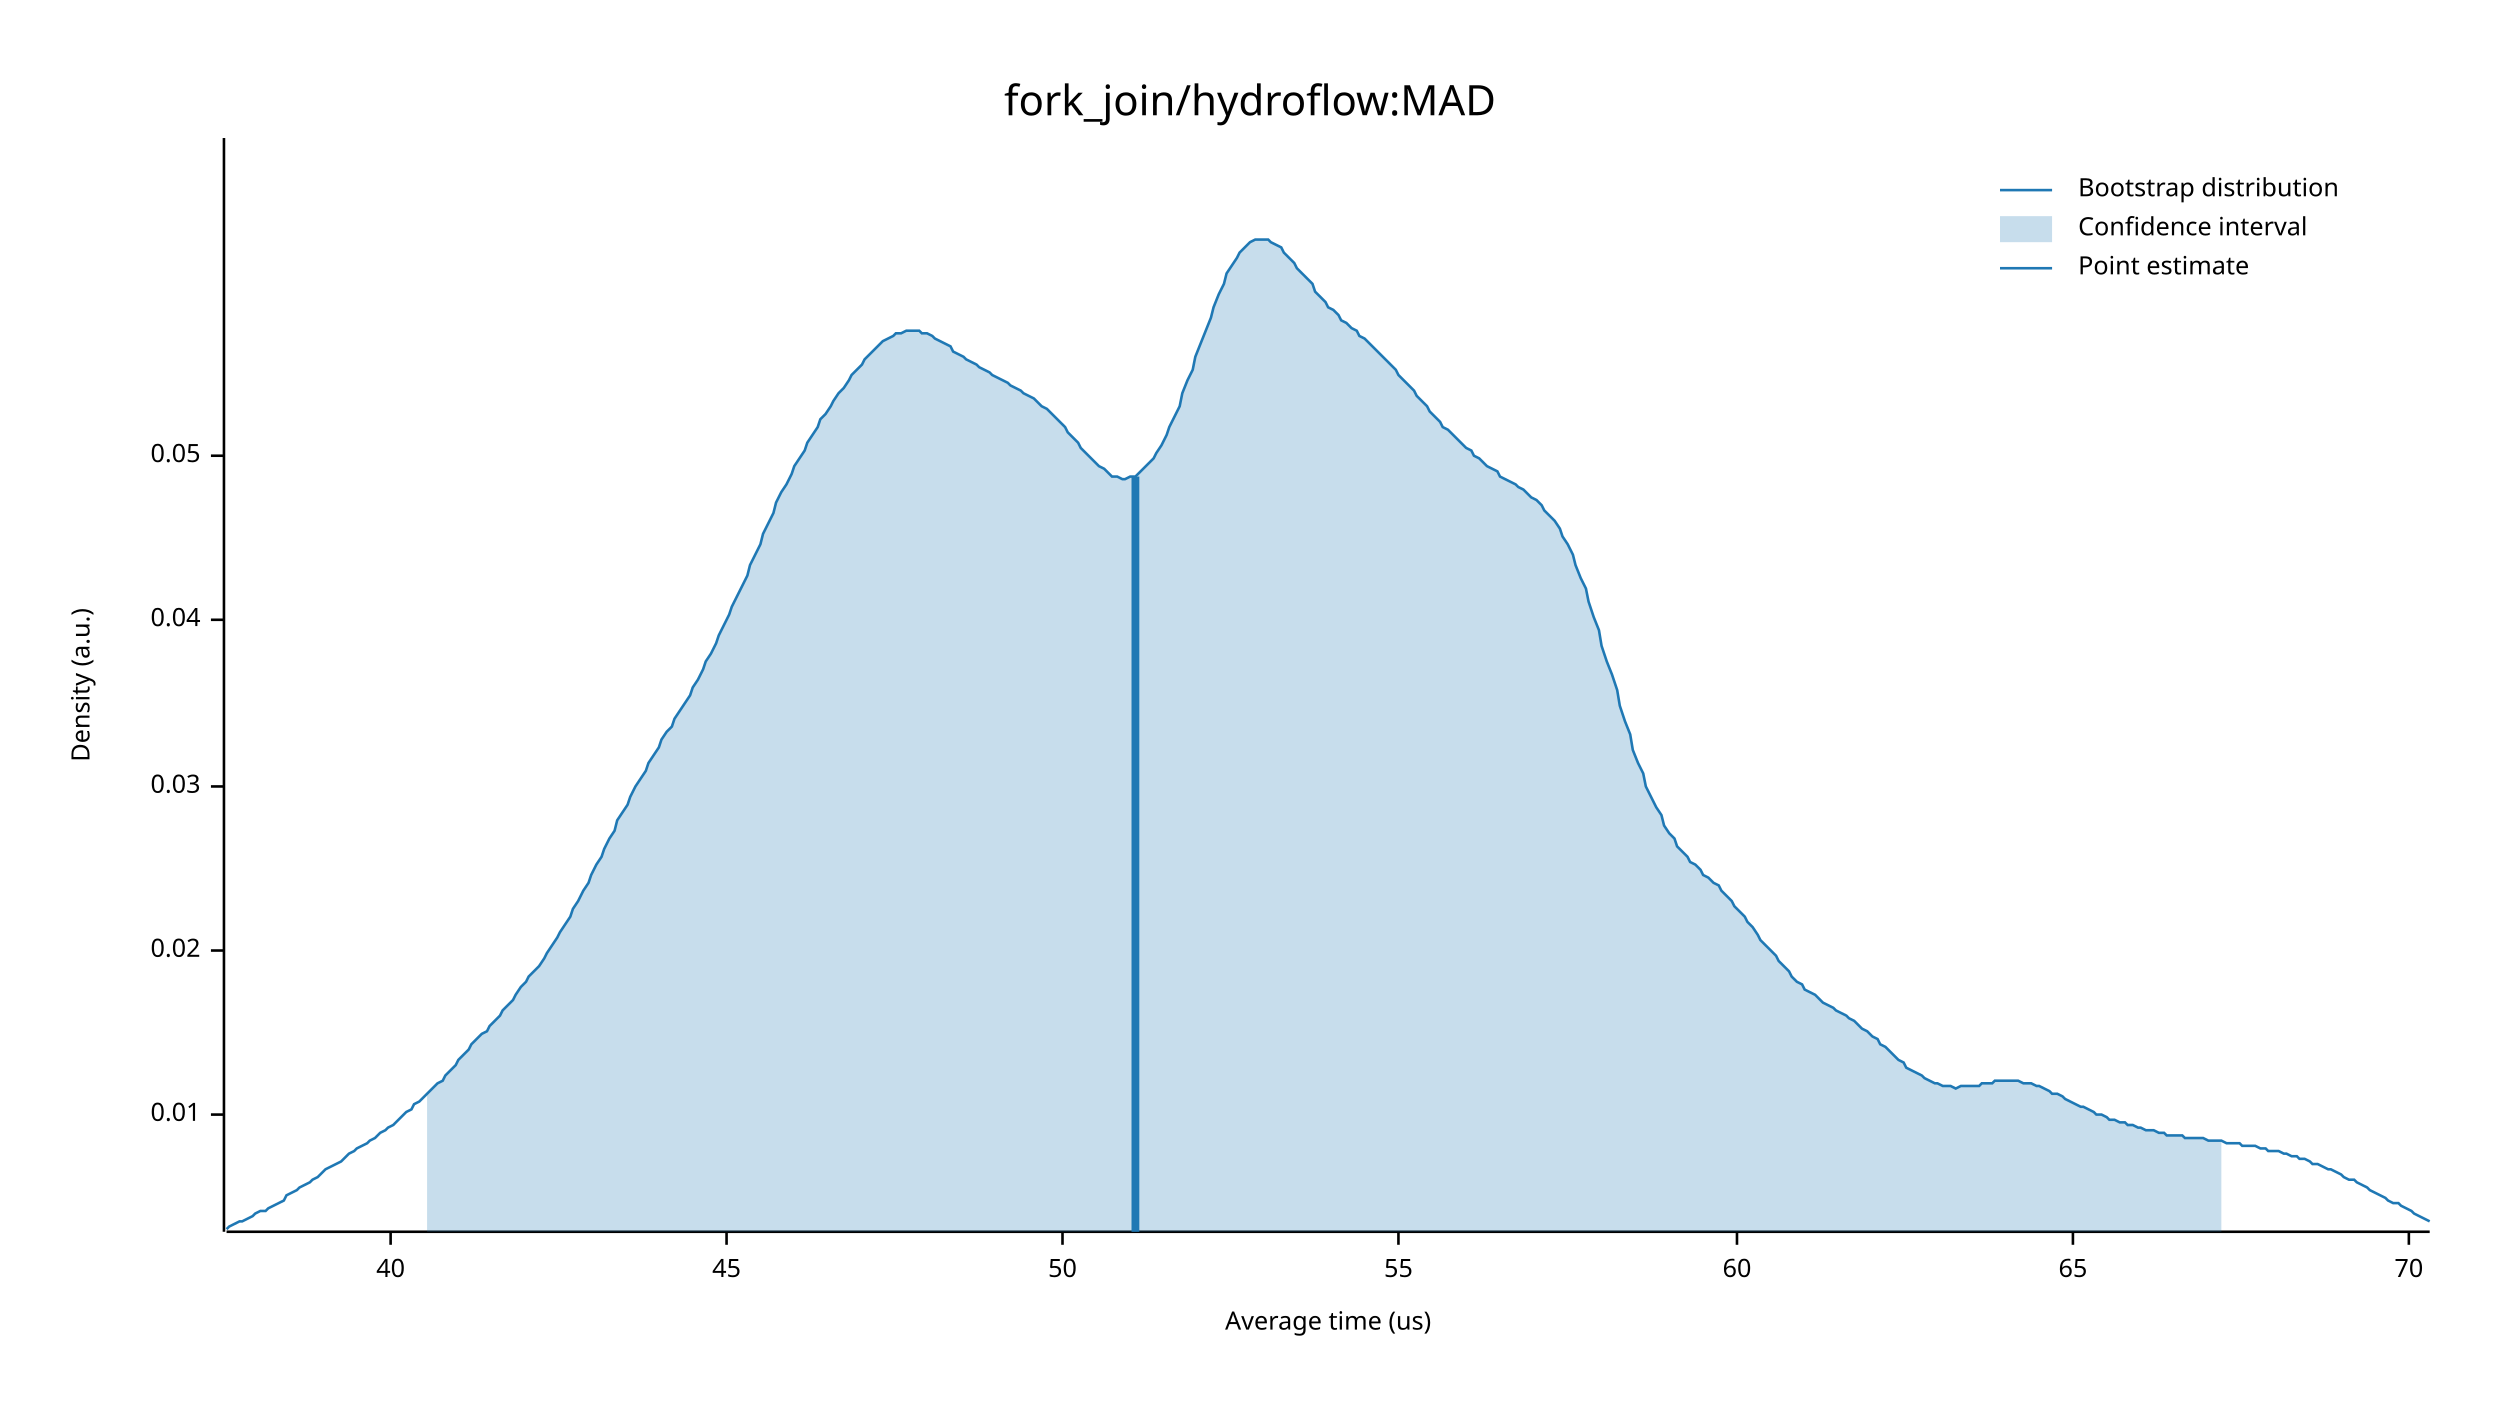
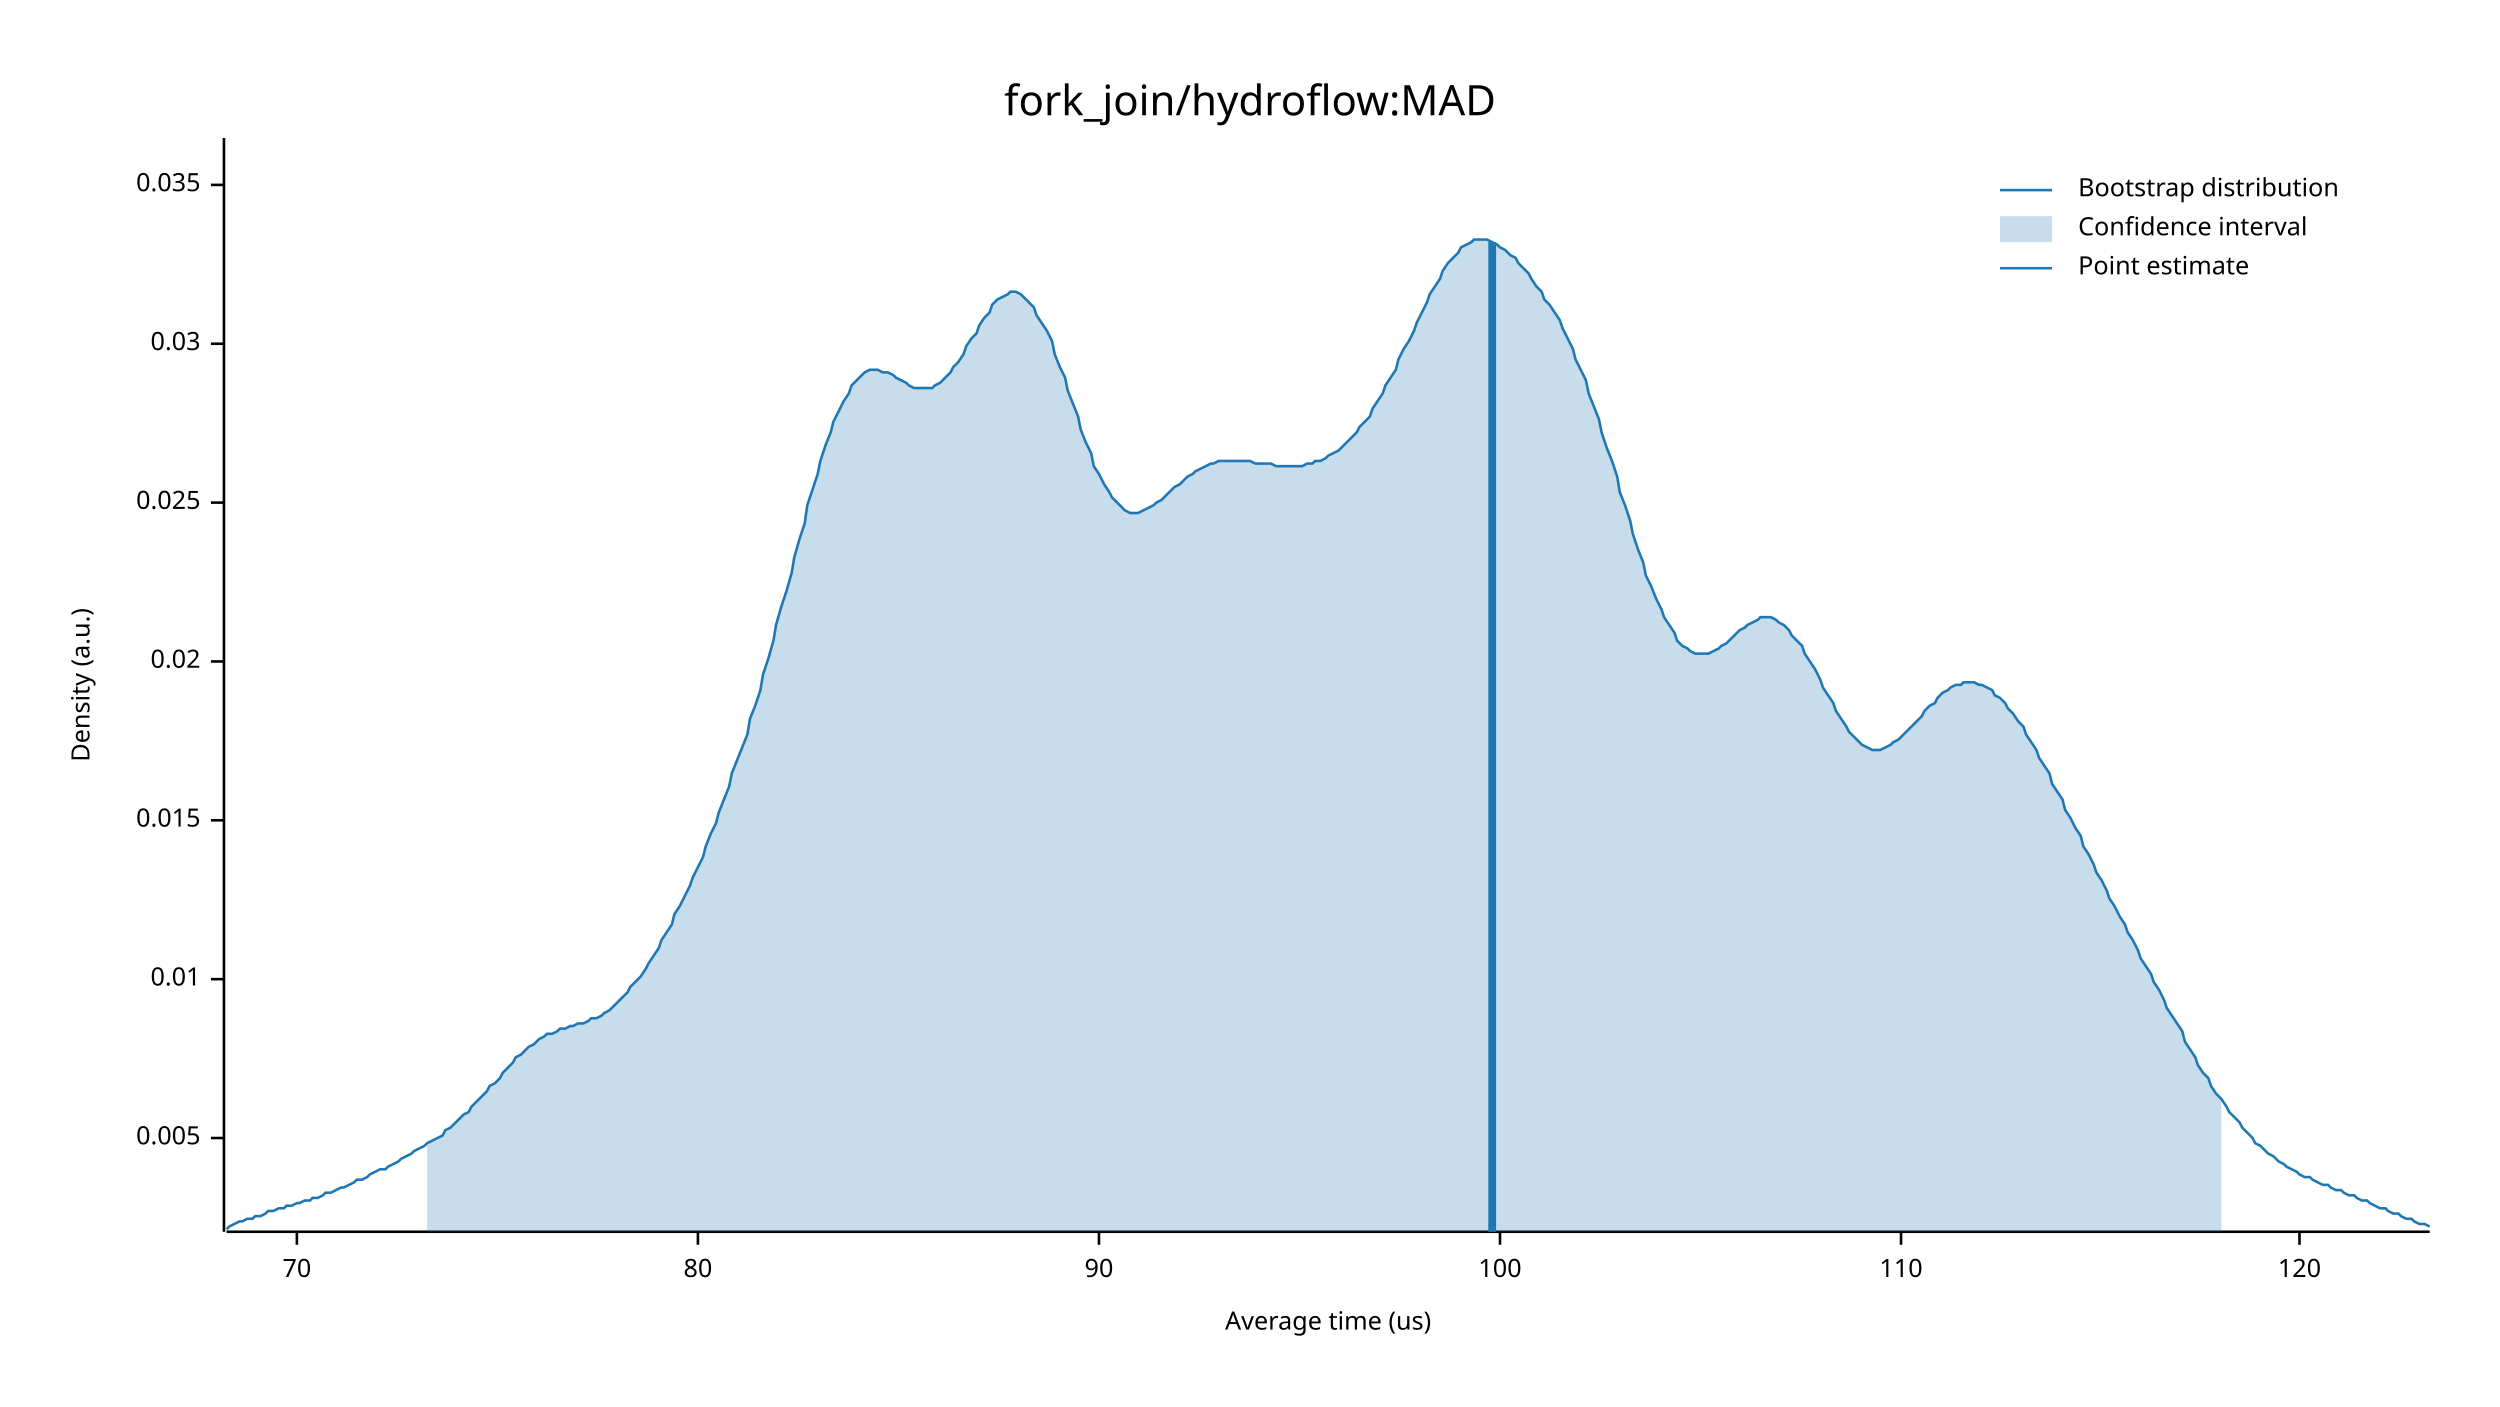
<svg xmlns="http://www.w3.org/2000/svg" width="960" height="540" viewBox="0 0 960 540">
  <text x="480" y="32" dy="0.76em" text-anchor="middle" font-family="sans-serif" font-size="16.129" opacity="1" fill="#000000">
fork_join/hydroflow:MAD
</text>
  <text x="27" y="263" dy="0.76em" text-anchor="middle" font-family="sans-serif" font-size="9.677" opacity="1" fill="#000000" transform="rotate(270, 27, 263)">
Density (a.u.)
</text>
  <text x="510" y="513" dy="-0.5ex" text-anchor="middle" font-family="sans-serif" font-size="9.677" opacity="1" fill="#000000">
Average time (us)
</text>
  <polyline fill="none" opacity="1" stroke="#000000" stroke-width="1" points="86,53 86,473 " />
-   <text x="77" y="428" dy="0.5ex" text-anchor="end" font-family="sans-serif" font-size="9.677" opacity="1" fill="#000000">
+   <text x="77" y="437" dy="0.5ex" text-anchor="end" font-family="sans-serif" font-size="9.677" opacity="1" fill="#000000">
+ 0.005
+ </text>
+   <polyline fill="none" opacity="1" stroke="#000000" stroke-width="1" points="81,437 86,437 " />
+   <text x="77" y="376" dy="0.5ex" text-anchor="end" font-family="sans-serif" font-size="9.677" opacity="1" fill="#000000">
0.01
</text>
-   <polyline fill="none" opacity="1" stroke="#000000" stroke-width="1" points="81,428 86,428 " />
-   <text x="77" y="365" dy="0.5ex" text-anchor="end" font-family="sans-serif" font-size="9.677" opacity="1" fill="#000000">
+   <polyline fill="none" opacity="1" stroke="#000000" stroke-width="1" points="81,376 86,376 " />
+   <text x="77" y="315" dy="0.5ex" text-anchor="end" font-family="sans-serif" font-size="9.677" opacity="1" fill="#000000">
+ 0.015
+ </text>
+   <polyline fill="none" opacity="1" stroke="#000000" stroke-width="1" points="81,315 86,315 " />
+   <text x="77" y="254" dy="0.5ex" text-anchor="end" font-family="sans-serif" font-size="9.677" opacity="1" fill="#000000">
0.02
</text>
-   <polyline fill="none" opacity="1" stroke="#000000" stroke-width="1" points="81,365 86,365 " />
-   <text x="77" y="302" dy="0.5ex" text-anchor="end" font-family="sans-serif" font-size="9.677" opacity="1" fill="#000000">
+   <polyline fill="none" opacity="1" stroke="#000000" stroke-width="1" points="81,254 86,254 " />
+   <text x="77" y="193" dy="0.5ex" text-anchor="end" font-family="sans-serif" font-size="9.677" opacity="1" fill="#000000">
+ 0.025
+ </text>
+   <polyline fill="none" opacity="1" stroke="#000000" stroke-width="1" points="81,193 86,193 " />
+   <text x="77" y="132" dy="0.5ex" text-anchor="end" font-family="sans-serif" font-size="9.677" opacity="1" fill="#000000">
0.03
</text>
-   <polyline fill="none" opacity="1" stroke="#000000" stroke-width="1" points="81,302 86,302 " />
-   <text x="77" y="238" dy="0.5ex" text-anchor="end" font-family="sans-serif" font-size="9.677" opacity="1" fill="#000000">
- 0.04
+   <polyline fill="none" opacity="1" stroke="#000000" stroke-width="1" points="81,132 86,132 " />
+   <text x="77" y="71" dy="0.5ex" text-anchor="end" font-family="sans-serif" font-size="9.677" opacity="1" fill="#000000">
+ 0.035
</text>
-   <polyline fill="none" opacity="1" stroke="#000000" stroke-width="1" points="81,238 86,238 " />
-   <text x="77" y="175" dy="0.5ex" text-anchor="end" font-family="sans-serif" font-size="9.677" opacity="1" fill="#000000">
- 0.05
- </text>
-   <polyline fill="none" opacity="1" stroke="#000000" stroke-width="1" points="81,175 86,175 " />
+   <polyline fill="none" opacity="1" stroke="#000000" stroke-width="1" points="81,71 86,71 " />
  <polyline fill="none" opacity="1" stroke="#000000" stroke-width="1" points="87,473 933,473 " />
-   <text x="150" y="483" dy="0.76em" text-anchor="middle" font-family="sans-serif" font-size="9.677" opacity="1" fill="#000000">
- 40
- </text>
-   <polyline fill="none" opacity="1" stroke="#000000" stroke-width="1" points="150,473 150,478 " />
-   <text x="279" y="483" dy="0.76em" text-anchor="middle" font-family="sans-serif" font-size="9.677" opacity="1" fill="#000000">
- 45
- </text>
-   <polyline fill="none" opacity="1" stroke="#000000" stroke-width="1" points="279,473 279,478 " />
-   <text x="408" y="483" dy="0.76em" text-anchor="middle" font-family="sans-serif" font-size="9.677" opacity="1" fill="#000000">
- 50
- </text>
-   <polyline fill="none" opacity="1" stroke="#000000" stroke-width="1" points="408,473 408,478 " />
-   <text x="537" y="483" dy="0.76em" text-anchor="middle" font-family="sans-serif" font-size="9.677" opacity="1" fill="#000000">
- 55
- </text>
-   <polyline fill="none" opacity="1" stroke="#000000" stroke-width="1" points="537,473 537,478 " />
-   <text x="667" y="483" dy="0.76em" text-anchor="middle" font-family="sans-serif" font-size="9.677" opacity="1" fill="#000000">
- 60
- </text>
-   <polyline fill="none" opacity="1" stroke="#000000" stroke-width="1" points="667,473 667,478 " />
-   <text x="796" y="483" dy="0.76em" text-anchor="middle" font-family="sans-serif" font-size="9.677" opacity="1" fill="#000000">
- 65
- </text>
-   <polyline fill="none" opacity="1" stroke="#000000" stroke-width="1" points="796,473 796,478 " />
-   <text x="925" y="483" dy="0.76em" text-anchor="middle" font-family="sans-serif" font-size="9.677" opacity="1" fill="#000000">
+   <text x="114" y="483" dy="0.76em" text-anchor="middle" font-family="sans-serif" font-size="9.677" opacity="1" fill="#000000">
70
</text>
-   <polyline fill="none" opacity="1" stroke="#000000" stroke-width="1" points="925,473 925,478 " />
-   <polyline fill="none" opacity="1" stroke="#1F78B4" stroke-width="1" points="87,472 88,471 90,470 92,469 93,469 95,468 97,467 98,466 100,465 102,465 103,464 105,463 107,462 109,461 110,459 112,458 114,457 115,456 117,455 119,454 120,453 122,452 124,450 125,449 127,448 129,447 131,446 132,445 134,443 136,442 137,441 139,440 141,439 142,438 144,437 146,435 148,434 149,433 151,432 153,430 154,429 156,427 158,426 159,424 161,423 163,421 164,420 166,418 168,416 170,415 171,413 173,411 175,409 176,407 178,405 180,403 181,401 183,399 185,397 187,396 188,394 190,392 192,390 193,388 195,386 197,384 198,382 200,379 202,377 203,375 205,373 207,371 209,368 210,366 212,363 214,360 215,358 217,355 219,352 220,349 222,346 224,342 226,339 227,336 229,332 231,329 232,326 234,322 236,319 237,315 239,312 241,309 242,306 244,302 246,299 248,296 249,293 251,290 253,287 254,284 256,281 258,279 259,276 261,273 263,270 265,267 266,264 268,261 270,257 271,254 273,251 275,247 276,244 278,240 280,236 281,233 283,229 285,225 287,221 288,217 290,213 292,209 293,205 295,201 297,197 298,193 300,189 302,186 304,182 305,179 307,176 309,173 310,170 312,167 314,164 315,161 317,159 319,156 320,154 322,151 324,149 326,146 327,144 329,142 331,140 332,138 334,136 336,134 337,133 339,131 341,130 343,129 344,128 346,128 348,127 349,127 351,127 353,127 354,128 356,128 358,129 359,130 361,131 363,132 365,133 366,135 368,136 370,137 371,138 373,139 375,140 376,141 378,142 380,143 381,144 383,145 385,146 387,147 388,148 390,149 392,150 393,151 395,152 397,153 398,154 400,156 402,157 404,159 405,160 407,162 409,164 410,166 412,168 414,170 415,172 417,174 419,176 420,177 422,179 424,180 426,182 427,183 429,183 431,184 432,184 434,183 436,183 437,182 439,180 441,178 443,176 444,174 446,171 448,167 449,164 451,160 453,156 454,151 456,146 458,142 459,137 461,132 463,127 465,122 466,118 468,113 470,109 471,105 473,102 475,99 476,97 478,95 480,93 482,92 483,92 485,92 487,92 488,93 490,94 492,95 493,97 495,99 497,101 498,103 500,105 502,107 504,109 505,112 507,114 509,116 510,118 512,119 514,121 515,123 517,124 519,126 521,127 522,129 524,130 526,132 527,133 529,135 531,137 532,138 534,140 536,142 537,144 539,146 541,148 543,150 544,152 546,154 548,156 549,158 551,160 553,162 554,164 556,165 558,167 560,169 561,170 563,172 565,173 566,175 568,176 570,178 571,179 573,180 575,181 576,183 578,184 580,185 582,186 583,187 585,188 587,190 588,191 590,192 592,194 593,196 595,198 597,200 599,203 600,206 602,209 604,213 605,217 607,222 609,226 610,231 612,237 614,242 615,248 617,254 619,259 621,265 622,271 624,277 626,282 627,288 629,293 631,297 632,302 634,306 636,310 638,313 639,317 641,320 643,322 644,325 646,327 648,329 649,331 651,332 653,334 654,336 656,337 658,339 660,340 661,342 663,344 665,346 666,348 668,350 670,352 671,354 673,356 675,359 676,361 678,363 680,365 682,367 683,369 685,371 687,373 688,375 690,377 692,378 693,380 695,381 697,382 699,384 700,385 702,386 704,387 705,388 707,389 709,390 710,391 712,392 714,394 715,395 717,396 719,398 721,399 722,401 724,402 726,404 727,405 729,407 731,408 732,410 734,411 736,412 738,413 739,414 741,415 743,416 744,416 746,417 748,417 749,417 751,418 753,417 754,417 756,417 758,417 760,417 761,416 763,416 765,416 766,415 768,415 770,415 771,415 773,415 775,415 777,416 778,416 780,416 782,417 783,417 785,418 787,419 788,420 790,420 792,421 793,422 795,423 797,424 799,425 800,425 802,426 804,427 805,428 807,428 809,429 810,430 812,430 814,431 816,431 817,432 819,432 821,433 822,433 824,434 826,434 827,434 829,435 831,435 832,436 834,436 836,436 838,436 839,437 841,437 843,437 844,437 846,437 848,438 849,438 851,438 853,438 855,439 856,439 858,439 860,439 861,440 863,440 865,440 866,440 868,441 870,441 871,442 873,442 875,442 877,443 878,443 880,444 882,444 883,445 885,445 887,446 888,447 890,447 892,448 894,449 895,449 897,450 899,451 900,452 902,453 904,453 905,454 907,455 909,456 910,457 912,458 914,459 916,460 917,461 919,462 921,462 922,463 924,464 926,465 927,466 929,467 931,468 933,469 " />
-   <polygon opacity="0.25" fill="#1F78B4" points="164,420 166,418 168,416 170,415 171,413 173,411 175,409 176,407 178,405 180,403 181,401 183,399 185,397 187,396 188,394 190,392 192,390 193,388 195,386 197,384 198,382 200,379 202,377 203,375 205,373 207,371 209,368 210,366 212,363 214,360 215,358 217,355 219,352 220,349 222,346 224,342 226,339 227,336 229,332 231,329 232,326 234,322 236,319 237,315 239,312 241,309 242,306 244,302 246,299 248,296 249,293 251,290 253,287 254,284 256,281 258,279 259,276 261,273 263,270 265,267 266,264 268,261 270,257 271,254 273,251 275,247 276,244 278,240 280,236 281,233 283,229 285,225 287,221 288,217 290,213 292,209 293,205 295,201 297,197 298,193 300,189 302,186 304,182 305,179 307,176 309,173 310,170 312,167 314,164 315,161 317,159 319,156 320,154 322,151 324,149 326,146 327,144 329,142 331,140 332,138 334,136 336,134 337,133 339,131 341,130 343,129 344,128 346,128 348,127 349,127 351,127 353,127 354,128 356,128 358,129 359,130 361,131 363,132 365,133 366,135 368,136 370,137 371,138 373,139 375,140 376,141 378,142 380,143 381,144 383,145 385,146 387,147 388,148 390,149 392,150 393,151 395,152 397,153 398,154 400,156 402,157 404,159 405,160 407,162 409,164 410,166 412,168 414,170 415,172 417,174 419,176 420,177 422,179 424,180 426,182 427,183 429,183 431,184 432,184 434,183 436,183 437,182 439,180 441,178 443,176 444,174 446,171 448,167 449,164 451,160 453,156 454,151 456,146 458,142 459,137 461,132 463,127 465,122 466,118 468,113 470,109 471,105 473,102 475,99 476,97 478,95 480,93 482,92 483,92 485,92 487,92 488,93 490,94 492,95 493,97 495,99 497,101 498,103 500,105 502,107 504,109 505,112 507,114 509,116 510,118 512,119 514,121 515,123 517,124 519,126 521,127 522,129 524,130 526,132 527,133 529,135 531,137 532,138 534,140 536,142 537,144 539,146 541,148 543,150 544,152 546,154 548,156 549,158 551,160 553,162 554,164 556,165 558,167 560,169 561,170 563,172 565,173 566,175 568,176 570,178 571,179 573,180 575,181 576,183 578,184 580,185 582,186 583,187 585,188 587,190 588,191 590,192 592,194 593,196 595,198 597,200 599,203 600,206 602,209 604,213 605,217 607,222 609,226 610,231 612,237 614,242 615,248 617,254 619,259 621,265 622,271 624,277 626,282 627,288 629,293 631,297 632,302 634,306 636,310 638,313 639,317 641,320 643,322 644,325 646,327 648,329 649,331 651,332 653,334 654,336 656,337 658,339 660,340 661,342 663,344 665,346 666,348 668,350 670,352 671,354 673,356 675,359 676,361 678,363 680,365 682,367 683,369 685,371 687,373 688,375 690,377 692,378 693,380 695,381 697,382 699,384 700,385 702,386 704,387 705,388 707,389 709,390 710,391 712,392 714,394 715,395 717,396 719,398 721,399 722,401 724,402 726,404 727,405 729,407 731,408 732,410 734,411 736,412 738,413 739,414 741,415 743,416 744,416 746,417 748,417 749,417 751,418 753,417 754,417 756,417 758,417 760,417 761,416 763,416 765,416 766,415 768,415 770,415 771,415 773,415 775,415 777,416 778,416 780,416 782,417 783,417 785,418 787,419 788,420 790,420 792,421 793,422 795,423 797,424 799,425 800,425 802,426 804,427 805,428 807,428 809,429 810,430 812,430 814,431 816,431 817,432 819,432 821,433 822,433 824,434 826,434 827,434 829,435 831,435 832,436 834,436 836,436 838,436 839,437 841,437 843,437 844,437 846,437 848,438 849,438 851,438 853,438 853,473 164,473 " />
-   <polyline fill="none" opacity="1" stroke="#1F78B4" stroke-width="3" points="436,473 436,183 " />
+   <polyline fill="none" opacity="1" stroke="#000000" stroke-width="1" points="114,473 114,478 " />
+   <text x="268" y="483" dy="0.76em" text-anchor="middle" font-family="sans-serif" font-size="9.677" opacity="1" fill="#000000">
+ 80
+ </text>
+   <polyline fill="none" opacity="1" stroke="#000000" stroke-width="1" points="268,473 268,478 " />
+   <text x="422" y="483" dy="0.76em" text-anchor="middle" font-family="sans-serif" font-size="9.677" opacity="1" fill="#000000">
+ 90
+ </text>
+   <polyline fill="none" opacity="1" stroke="#000000" stroke-width="1" points="422,473 422,478 " />
+   <text x="576" y="483" dy="0.76em" text-anchor="middle" font-family="sans-serif" font-size="9.677" opacity="1" fill="#000000">
+ 100
+ </text>
+   <polyline fill="none" opacity="1" stroke="#000000" stroke-width="1" points="576,473 576,478 " />
+   <text x="730" y="483" dy="0.76em" text-anchor="middle" font-family="sans-serif" font-size="9.677" opacity="1" fill="#000000">
+ 110
+ </text>
+   <polyline fill="none" opacity="1" stroke="#000000" stroke-width="1" points="730,473 730,478 " />
+   <text x="883" y="483" dy="0.76em" text-anchor="middle" font-family="sans-serif" font-size="9.677" opacity="1" fill="#000000">
+ 120
+ </text>
+   <polyline fill="none" opacity="1" stroke="#000000" stroke-width="1" points="883,473 883,478 " />
+   <polyline fill="none" opacity="1" stroke="#1F78B4" stroke-width="1" points="87,472 88,471 90,470 92,469 93,469 95,468 97,468 98,467 100,467 102,466 103,465 105,465 107,464 109,464 110,463 112,463 114,462 115,462 117,461 119,461 120,460 122,460 124,459 125,458 127,458 129,457 131,456 132,456 134,455 136,454 137,453 139,453 141,452 142,451 144,450 146,449 148,449 149,448 151,447 153,446 154,445 156,444 158,443 159,442 161,441 163,440 164,439 166,438 168,437 170,436 171,434 173,433 175,431 176,430 178,428 180,427 181,425 183,423 185,421 187,419 188,417 190,416 192,414 193,412 195,410 197,408 198,406 200,405 202,403 203,402 205,401 207,399 209,398 210,397 212,397 214,396 215,395 217,395 219,394 220,394 222,393 224,393 226,392 227,391 229,391 231,390 232,389 234,388 236,386 237,385 239,383 241,381 242,379 244,377 246,375 248,372 249,370 251,367 253,364 254,361 256,358 258,355 259,351 261,348 263,344 265,340 266,337 268,333 270,329 271,325 273,320 275,316 276,312 278,307 280,302 281,297 283,292 285,287 287,282 288,276 290,271 292,265 293,259 295,253 297,246 298,240 300,233 302,227 304,220 305,214 307,207 309,201 310,194 312,188 314,182 315,177 317,171 319,166 320,162 322,158 324,154 326,151 327,148 329,146 331,144 332,143 334,142 336,142 337,142 339,143 341,143 343,144 344,145 346,146 348,147 349,148 351,149 353,149 354,149 356,149 358,149 359,148 361,147 363,145 365,143 366,141 368,139 370,136 371,133 373,130 375,128 376,125 378,122 380,120 381,117 383,115 385,114 387,113 388,112 390,112 392,113 393,114 395,116 397,118 398,121 400,124 402,127 404,131 405,136 407,141 409,145 410,150 412,155 414,160 415,165 417,170 419,174 420,179 422,182 424,186 426,189 427,191 429,193 431,195 432,196 434,197 436,197 437,197 439,196 441,195 443,194 444,193 446,192 448,190 449,189 451,187 453,186 454,185 456,183 458,182 459,181 461,180 463,179 465,178 466,178 468,177 470,177 471,177 473,177 475,177 476,177 478,177 480,177 482,178 483,178 485,178 487,178 488,178 490,179 492,179 493,179 495,179 497,179 498,179 500,179 502,178 504,178 505,177 507,177 509,176 510,175 512,174 514,173 515,172 517,170 519,168 521,166 522,164 524,162 526,160 527,157 529,154 531,151 532,148 534,145 536,142 537,138 539,134 541,131 543,127 544,124 546,120 548,116 549,113 551,110 553,107 554,104 556,101 558,99 560,97 561,95 563,94 565,93 566,92 568,92 570,92 571,92 573,93 575,94 576,95 578,96 580,98 582,99 583,101 585,103 587,105 588,107 590,110 592,112 593,115 595,117 597,120 599,123 600,126 602,130 604,134 605,138 607,142 609,146 610,151 612,156 614,161 615,166 617,172 619,177 621,183 622,189 624,194 626,200 627,205 629,211 631,216 632,221 634,225 636,230 638,234 639,237 641,240 643,243 644,246 646,248 648,249 649,250 651,251 653,251 654,251 656,251 658,250 660,249 661,248 663,247 665,245 666,244 668,242 670,241 671,240 673,239 675,238 676,237 678,237 680,237 682,238 683,239 685,240 687,242 688,244 690,246 692,248 693,251 695,254 697,257 699,261 700,264 702,267 704,270 705,273 707,276 709,279 710,281 712,283 714,285 715,286 717,287 719,288 721,288 722,288 724,287 726,286 727,285 729,284 731,282 732,281 734,279 736,277 738,275 739,273 741,271 743,270 744,268 746,266 748,265 749,264 751,263 753,263 754,262 756,262 758,262 760,263 761,263 763,264 765,265 766,267 768,268 770,270 771,272 773,274 775,277 777,279 778,282 780,285 782,288 783,291 785,294 787,297 788,301 790,304 792,307 793,311 795,314 797,318 799,321 800,325 802,328 804,332 805,335 807,338 809,342 810,345 812,348 814,352 816,355 817,358 819,361 821,365 822,368 824,371 826,374 827,377 829,380 831,384 832,387 834,390 836,393 838,396 839,400 841,403 843,406 844,409 846,412 848,414 849,417 851,420 853,422 855,425 856,427 858,429 860,431 861,433 863,435 865,437 866,439 868,440 870,442 871,443 873,444 875,446 877,447 878,448 880,449 882,450 883,451 885,452 887,452 888,453 890,454 892,455 894,455 895,456 897,457 899,457 900,458 902,459 904,459 905,460 907,461 909,461 910,462 912,463 914,464 916,464 917,465 919,466 921,466 922,467 924,468 926,468 927,469 929,470 931,470 933,471 " />
+   <polygon opacity="0.25" fill="#1F78B4" points="164,439 166,438 168,437 170,436 171,434 173,433 175,431 176,430 178,428 180,427 181,425 183,423 185,421 187,419 188,417 190,416 192,414 193,412 195,410 197,408 198,406 200,405 202,403 203,402 205,401 207,399 209,398 210,397 212,397 214,396 215,395 217,395 219,394 220,394 222,393 224,393 226,392 227,391 229,391 231,390 232,389 234,388 236,386 237,385 239,383 241,381 242,379 244,377 246,375 248,372 249,370 251,367 253,364 254,361 256,358 258,355 259,351 261,348 263,344 265,340 266,337 268,333 270,329 271,325 273,320 275,316 276,312 278,307 280,302 281,297 283,292 285,287 287,282 288,276 290,271 292,265 293,259 295,253 297,246 298,240 300,233 302,227 304,220 305,214 307,207 309,201 310,194 312,188 314,182 315,177 317,171 319,166 320,162 322,158 324,154 326,151 327,148 329,146 331,144 332,143 334,142 336,142 337,142 339,143 341,143 343,144 344,145 346,146 348,147 349,148 351,149 353,149 354,149 356,149 358,149 359,148 361,147 363,145 365,143 366,141 368,139 370,136 371,133 373,130 375,128 376,125 378,122 380,120 381,117 383,115 385,114 387,113 388,112 390,112 392,113 393,114 395,116 397,118 398,121 400,124 402,127 404,131 405,136 407,141 409,145 410,150 412,155 414,160 415,165 417,170 419,174 420,179 422,182 424,186 426,189 427,191 429,193 431,195 432,196 434,197 436,197 437,197 439,196 441,195 443,194 444,193 446,192 448,190 449,189 451,187 453,186 454,185 456,183 458,182 459,181 461,180 463,179 465,178 466,178 468,177 470,177 471,177 473,177 475,177 476,177 478,177 480,177 482,178 483,178 485,178 487,178 488,178 490,179 492,179 493,179 495,179 497,179 498,179 500,179 502,178 504,178 505,177 507,177 509,176 510,175 512,174 514,173 515,172 517,170 519,168 521,166 522,164 524,162 526,160 527,157 529,154 531,151 532,148 534,145 536,142 537,138 539,134 541,131 543,127 544,124 546,120 548,116 549,113 551,110 553,107 554,104 556,101 558,99 560,97 561,95 563,94 565,93 566,92 568,92 570,92 571,92 573,93 575,94 576,95 578,96 580,98 582,99 583,101 585,103 587,105 588,107 590,110 592,112 593,115 595,117 597,120 599,123 600,126 602,130 604,134 605,138 607,142 609,146 610,151 612,156 614,161 615,166 617,172 619,177 621,183 622,189 624,194 626,200 627,205 629,211 631,216 632,221 634,225 636,230 638,234 639,237 641,240 643,243 644,246 646,248 648,249 649,250 651,251 653,251 654,251 656,251 658,250 660,249 661,248 663,247 665,245 666,244 668,242 670,241 671,240 673,239 675,238 676,237 678,237 680,237 682,238 683,239 685,240 687,242 688,244 690,246 692,248 693,251 695,254 697,257 699,261 700,264 702,267 704,270 705,273 707,276 709,279 710,281 712,283 714,285 715,286 717,287 719,288 721,288 722,288 724,287 726,286 727,285 729,284 731,282 732,281 734,279 736,277 738,275 739,273 741,271 743,270 744,268 746,266 748,265 749,264 751,263 753,263 754,262 756,262 758,262 760,263 761,263 763,264 765,265 766,267 768,268 770,270 771,272 773,274 775,277 777,279 778,282 780,285 782,288 783,291 785,294 787,297 788,301 790,304 792,307 793,311 795,314 797,318 799,321 800,325 802,328 804,332 805,335 807,338 809,342 810,345 812,348 814,352 816,355 817,358 819,361 821,365 822,368 824,371 826,374 827,377 829,380 831,384 832,387 834,390 836,393 838,396 839,400 841,403 843,406 844,409 846,412 848,414 849,417 851,420 853,422 853,473 164,473 " />
+   <polyline fill="none" opacity="1" stroke="#1F78B4" stroke-width="3" points="573,473 573,93 " />
  <text x="798" y="68" dy="0.76em" text-anchor="start" font-family="sans-serif" font-size="9.677" opacity="1" fill="#000000">
Bootstrap distribution
</text>
  <text x="798" y="83" dy="0.76em" text-anchor="start" font-family="sans-serif" font-size="9.677" opacity="1" fill="#000000">
Confidence interval
</text>
  <text x="798" y="98" dy="0.76em" text-anchor="start" font-family="sans-serif" font-size="9.677" opacity="1" fill="#000000">
Point estimate
</text>
  <polyline fill="none" opacity="1" stroke="#1F78B4" stroke-width="1" points="768,73 788,73 " />
  <rect x="768" y="83" width="20" height="10" opacity="0.25" fill="#1F78B4" stroke="none" />
  <polyline fill="none" opacity="1" stroke="#1F78B4" stroke-width="1" points="768,103 788,103 " />
</svg>
